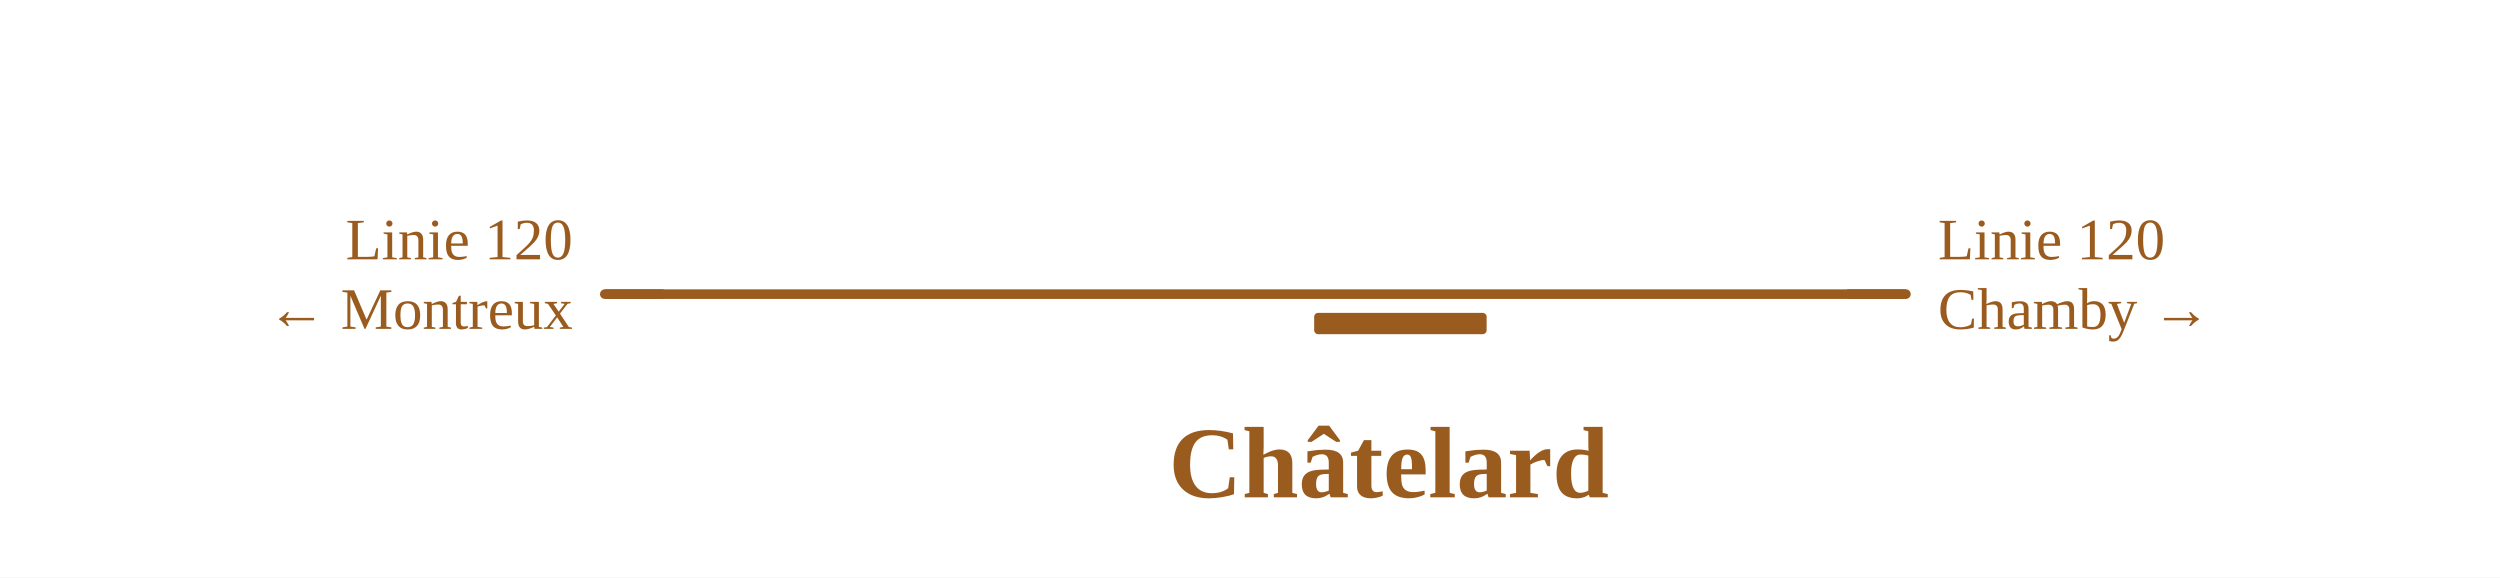
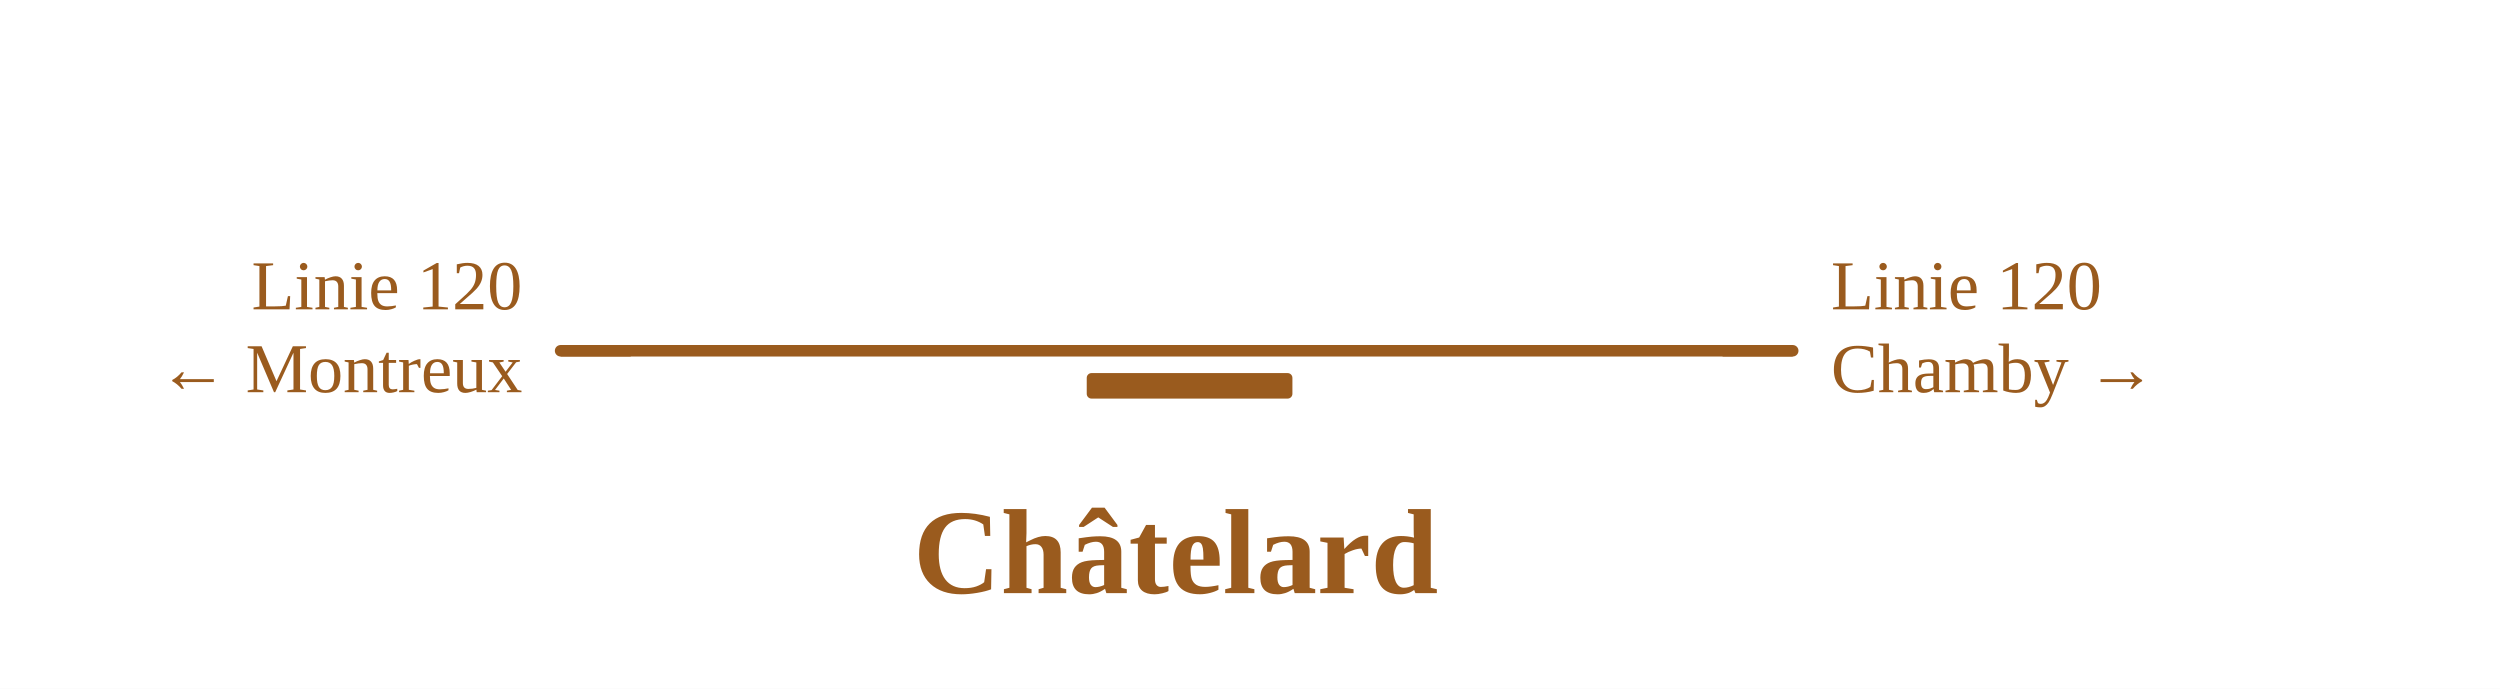
- <svg xmlns="http://www.w3.org/2000/svg" viewBox="0 0 935 216" width="935" height="216" font-family="Fira Sans, Source Sans 3, Helvetica, Arial, sans-serif">
+ <svg xmlns="http://www.w3.org/2000/svg" viewBox="0 0 784 216" width="784" height="216" font-family="Fira Sans, Source Sans 3, Helvetica, Arial, sans-serif">
  <rect width="100%" height="100%" fill="#fff" />
  <g fill="none" stroke-linecap="round" stroke-linejoin="round">
-     <path d="M226.2,110.0L244.7,110.0" stroke="#9a5b1e" stroke-width="1.6" />
-     <path d="M574.7,110.0H680.1 M680.1,110.0H712.8 M226.2,110.0H244.7 M244.7,110.0H574.7" stroke="#9a5b1e" stroke-width="3.6" />
+     <path d="" stroke="#9a5b1e" stroke-width="1.6" />
+     <path d="M424.0,110.0H529.5 M529.5,110.0H562.2 M175.8,110.0H424.0" stroke="#9a5b1e" stroke-width="3.6" />
  </g>
-   <rect x="491.5" y="117.0" width="64.5" height="8" rx="1.5" fill="#9a5b1e" />
-   <path d="M690.8,110.0H712.8" stroke="#9a5b1e" stroke-width="3.6" fill="none" />
-   <path d="M248.2,110.0H226.2" stroke="#9a5b1e" stroke-width="3.6" fill="none" />
-   <text x="724.8" y="97.0" font-size="22" text-anchor="start" fill="#9a5b1e">Linie 120</text>
-   <text x="724.8" y="123.0" font-size="22" text-anchor="start" fill="#9a5b1e">Chamby →</text>
-   <text x="214.2" y="97.0" font-size="22" text-anchor="end" fill="#9a5b1e">Linie 120</text>
-   <text x="214.2" y="123.0" font-size="22" text-anchor="end" fill="#9a5b1e">← Montreux</text>
-   <text x="519.4" y="186.0" font-size="38" font-weight="700" text-anchor="middle" fill="#9a5b1e">Châtelard</text>
+   <rect x="340.8" y="117.0" width="64.5" height="8" rx="1.5" fill="#9a5b1e" />
+   <path d="M540.2,110.0H562.2" stroke="#9a5b1e" stroke-width="3.6" fill="none" />
+   <path d="M197.8,110.0H175.8" stroke="#9a5b1e" stroke-width="3.6" fill="none" />
+   <text x="574.2" y="97.0" font-size="22" text-anchor="start" fill="#9a5b1e">Linie 120</text>
+   <text x="574.2" y="123.0" font-size="22" text-anchor="start" fill="#9a5b1e">Chamby →</text>
+   <text x="163.8" y="97.0" font-size="22" text-anchor="end" fill="#9a5b1e">Linie 120</text>
+   <text x="163.8" y="123.0" font-size="22" text-anchor="end" fill="#9a5b1e">← Montreux</text>
+   <text x="368.7" y="186.0" font-size="38" font-weight="700" text-anchor="middle" fill="#9a5b1e">Châtelard</text>
</svg>
